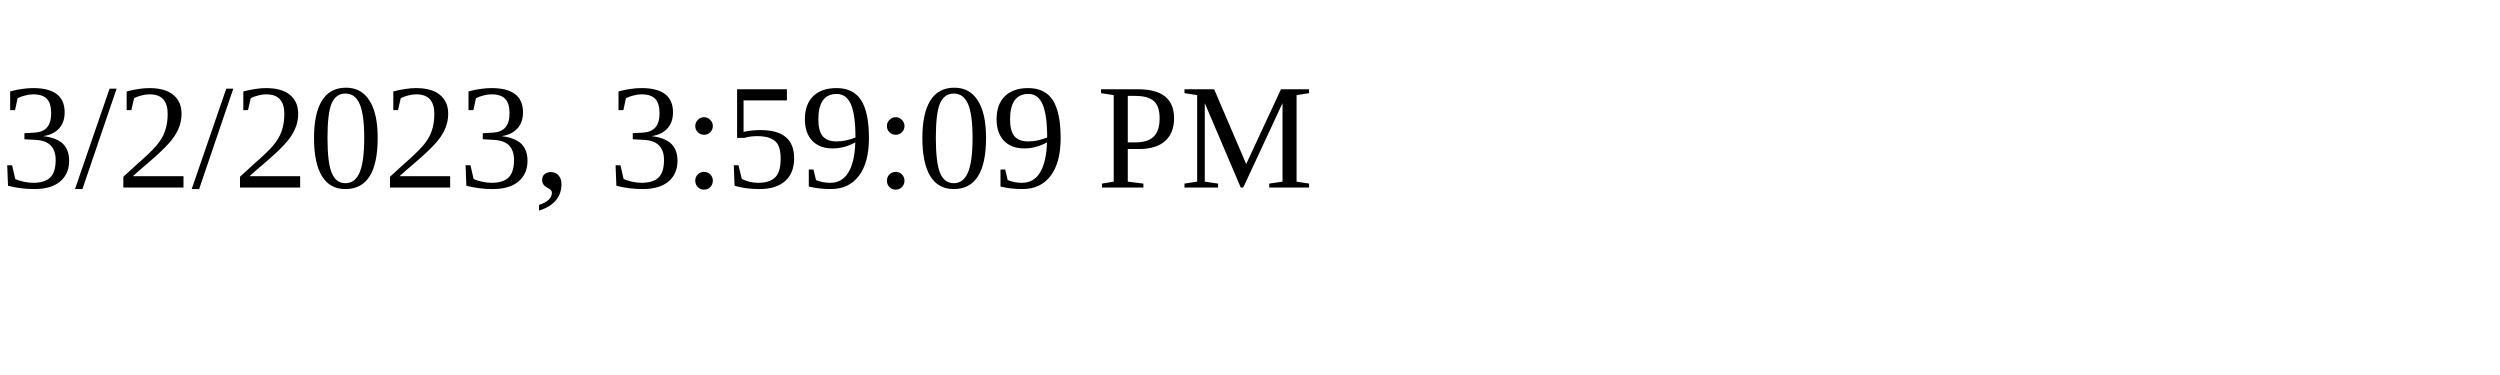
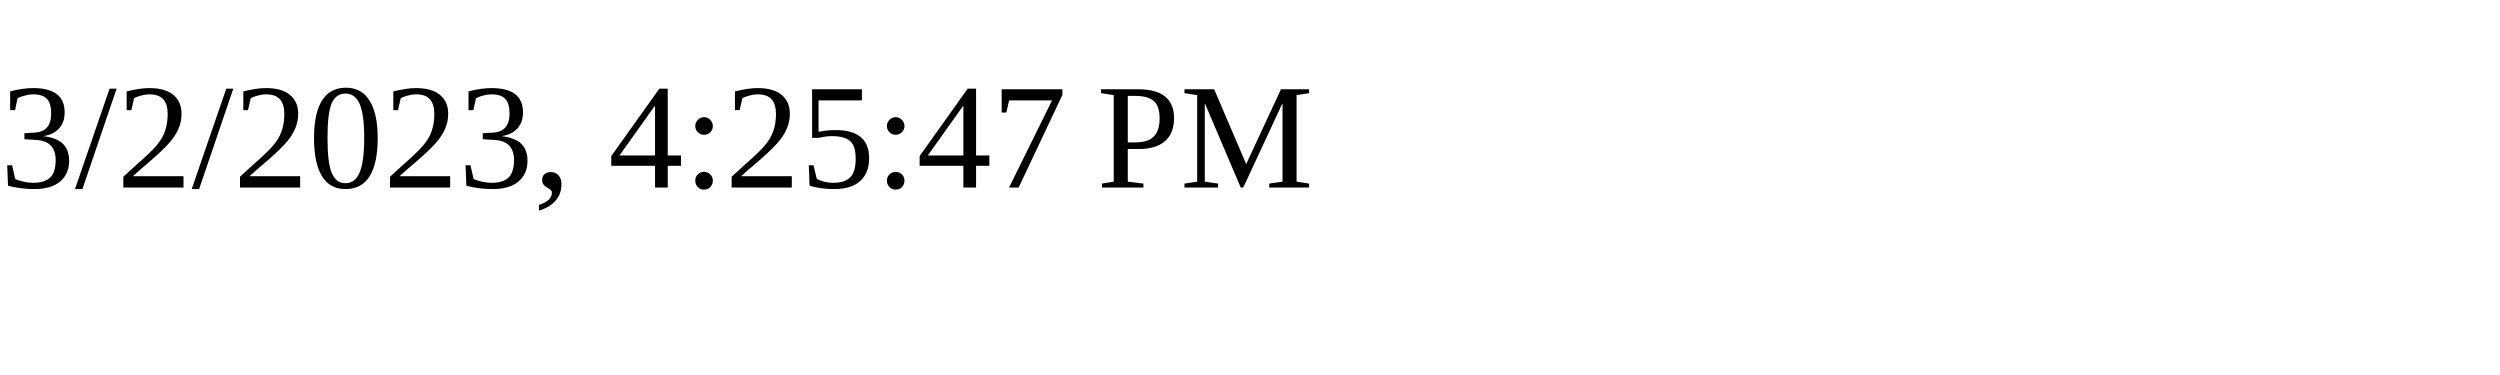
<svg xmlns="http://www.w3.org/2000/svg" height="30" width="200">
-   <text x="0" y="15">3/2/2023, 3:59:09 PM</text>
+   <text x="0" y="15">3/2/2023, 4:25:47 PM</text>
</svg>
